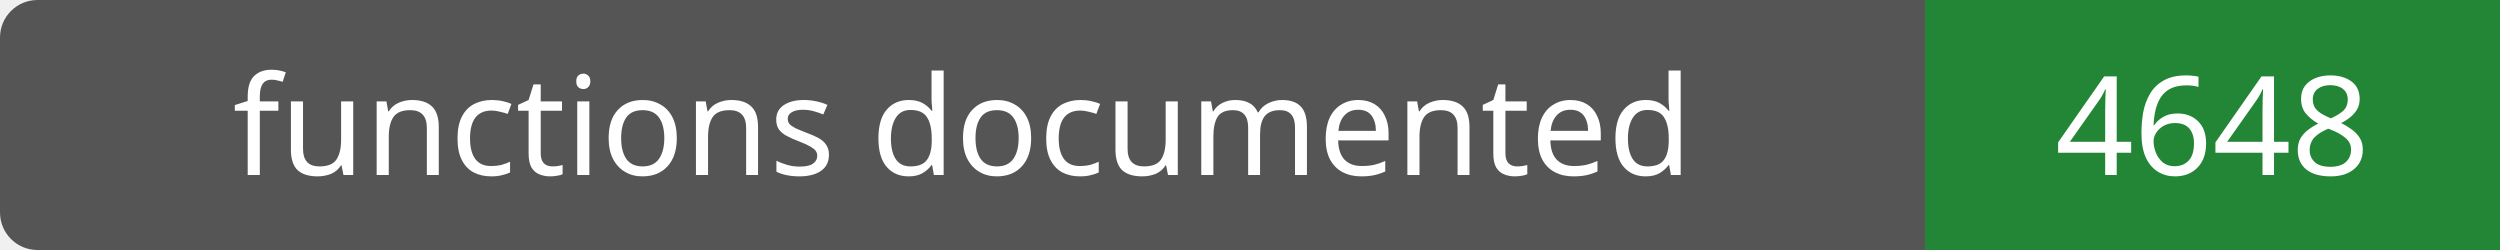
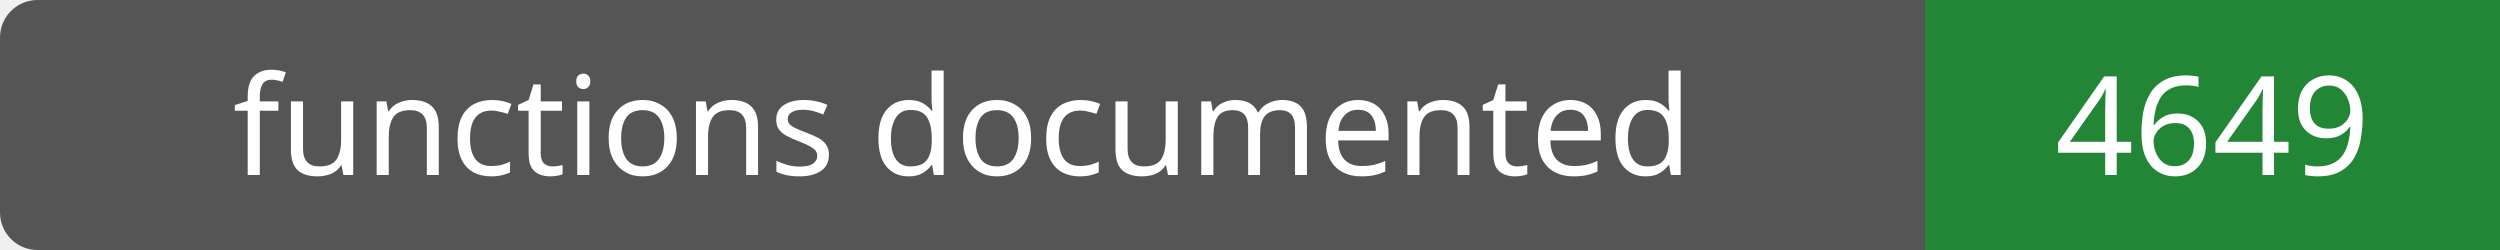
- <svg xmlns="http://www.w3.org/2000/svg" width="200" height="20" role="img" aria-label="functions documented: 4648">
+ <svg xmlns="http://www.w3.org/2000/svg" width="200" height="20" role="img" aria-label="functions documented: 4649">
  <rect width="200" height="20" rx="3" fill="#555" />
  <path fill="#238636" d="M154 0h46v20H154z" />
  <g fill="#fff" text-anchor="middle" font-family="Verdana,sans-serif" font-size="11">
    <text x="77.0" y="14">functions documented</text>
-     <text x="177.0" y="14">4648</text>
+     <text x="177.0" y="14">4649</text>
  </g>
</svg>
